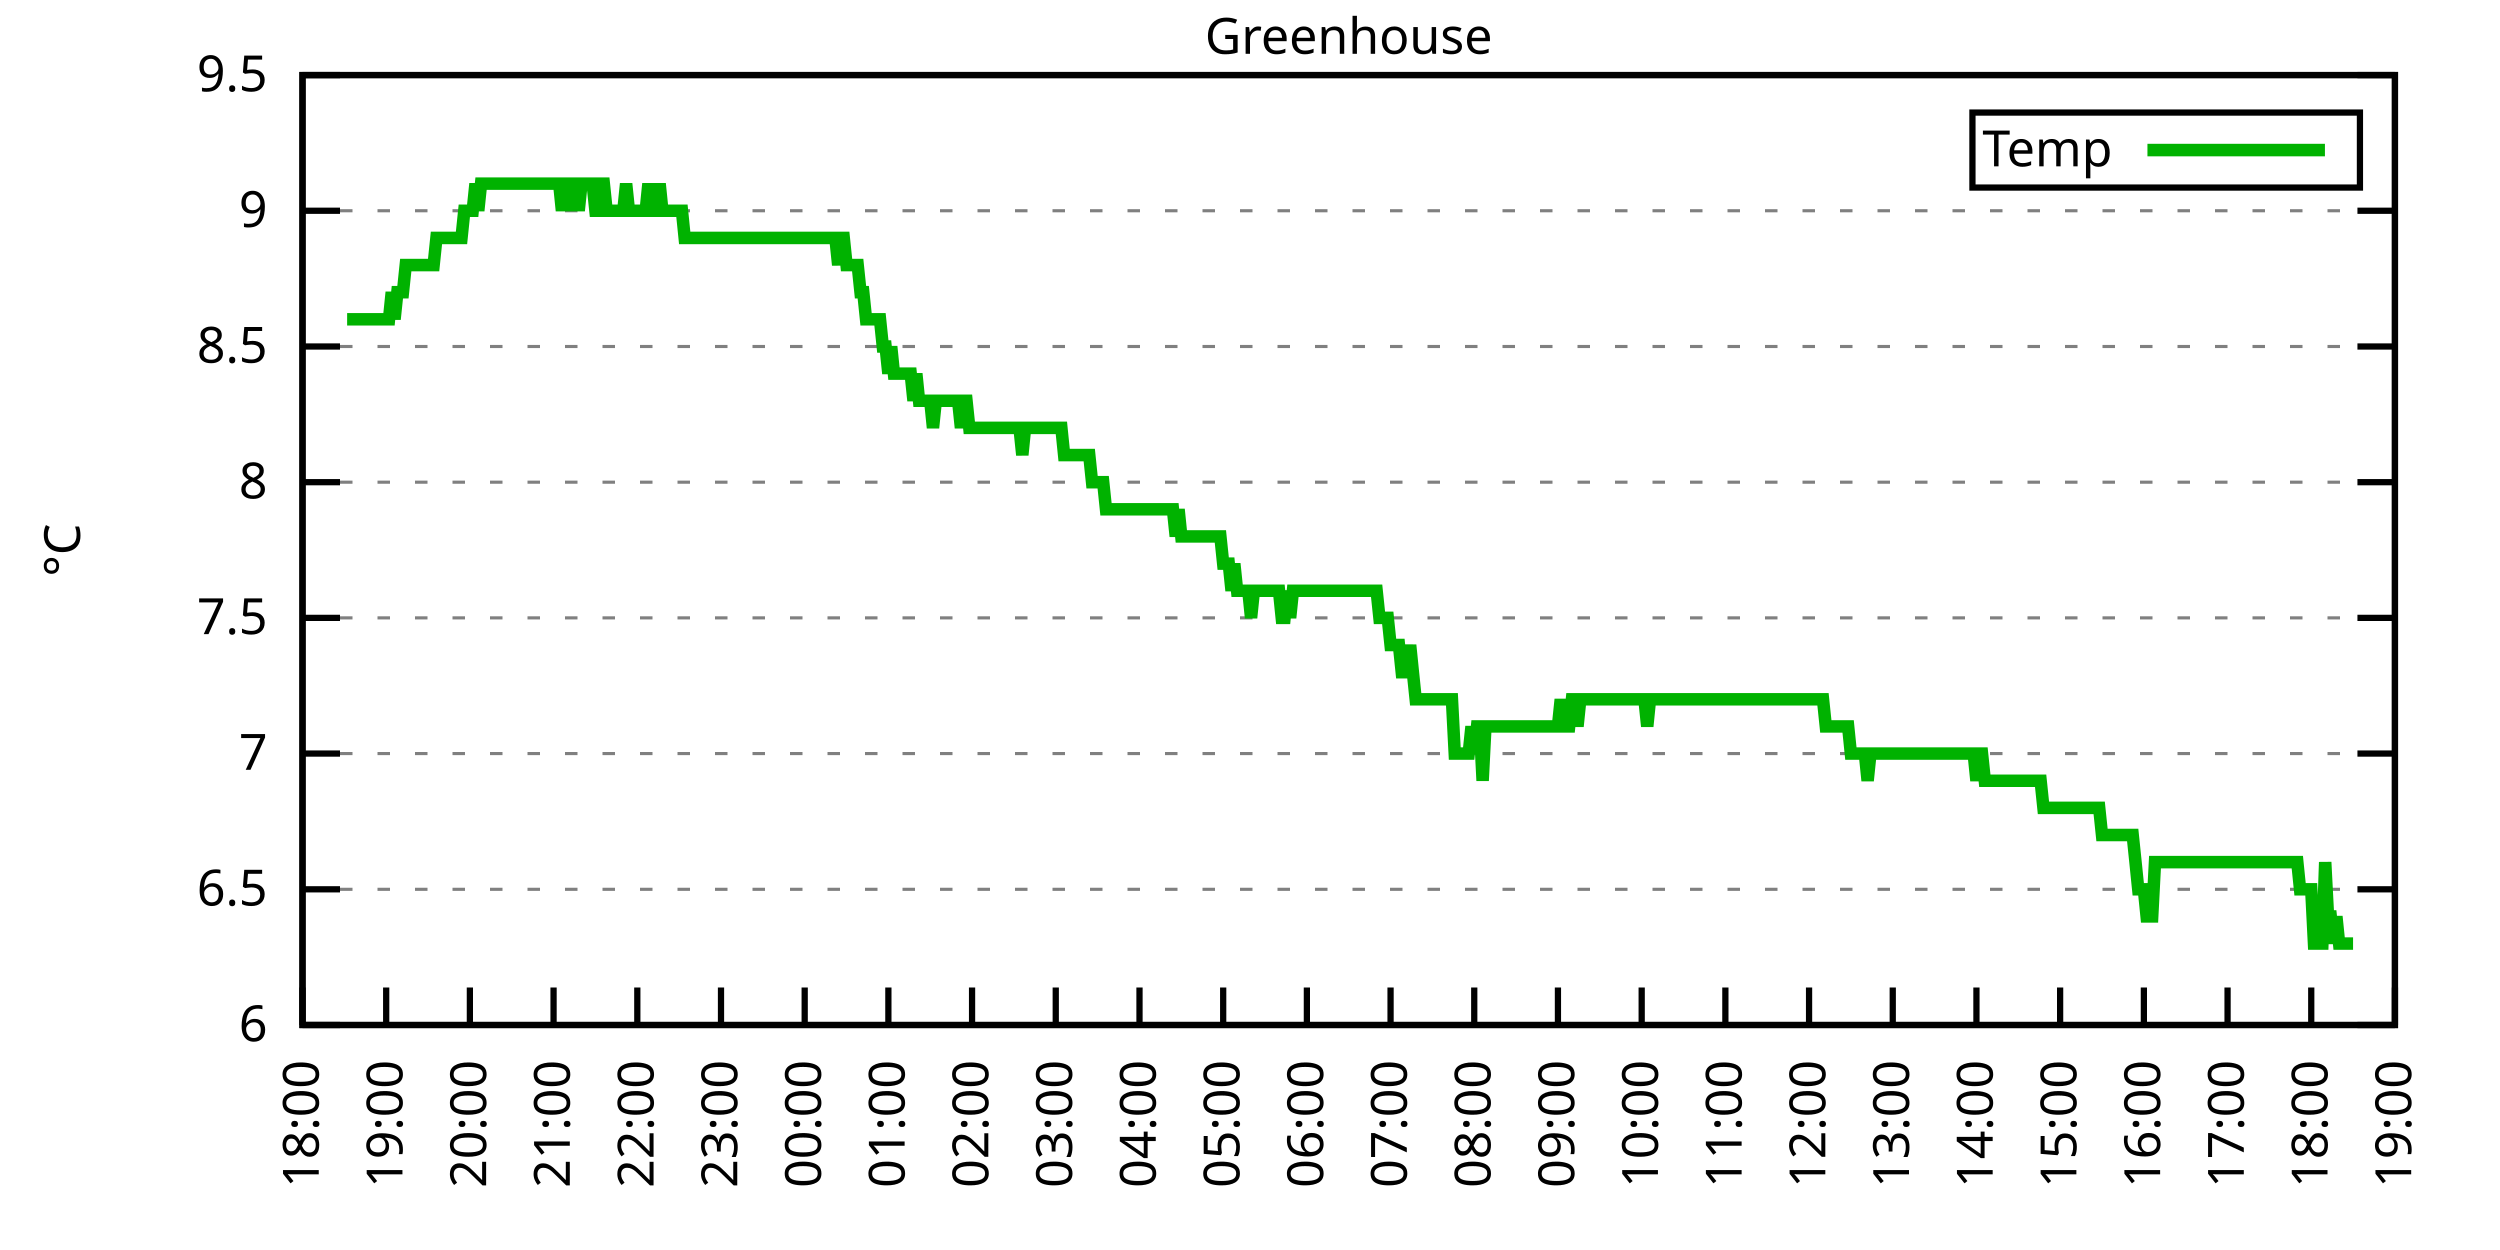
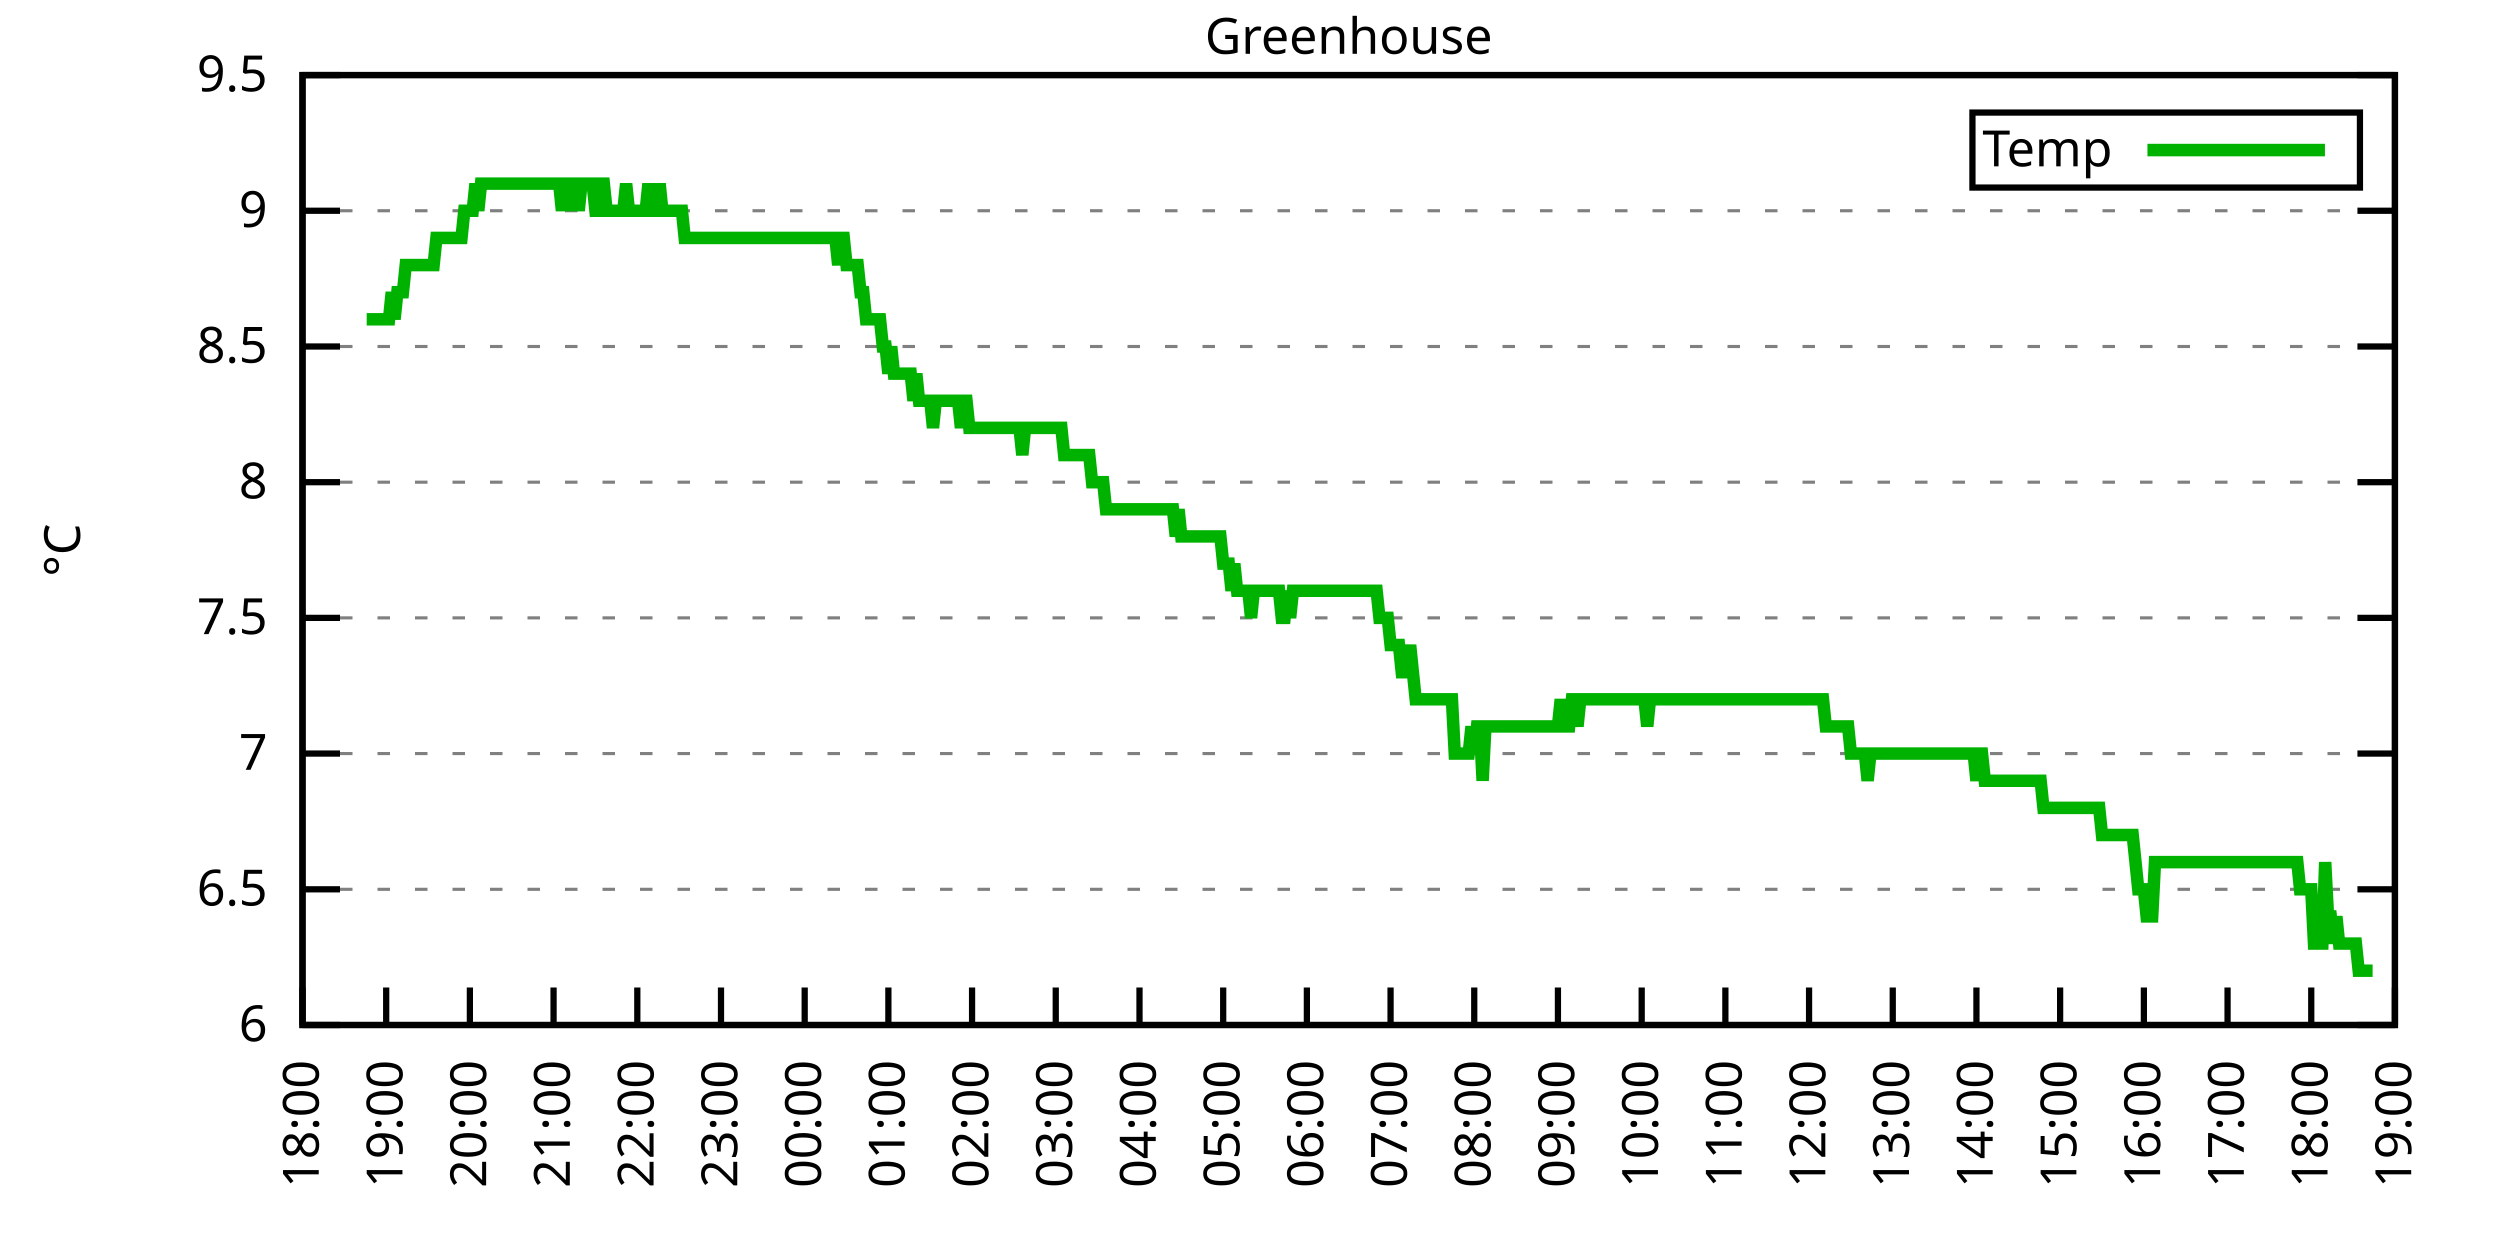
<svg xmlns="http://www.w3.org/2000/svg" xmlns:xlink="http://www.w3.org/1999/xlink" width="400" height="200" viewBox="0 0 400 200">
  <g id="gnuplot_canvas">
    <rect x="0" y="0" width="400" height="200" fill="none" />
    <defs>
      <circle id="gpDot" r="0.5" stroke-width="0.5" stroke="currentColor" />
      <path id="gpPt0" stroke-width="0.333" stroke="currentColor" d="M-1,0 h2 M0,-1 v2" />
      <path id="gpPt1" stroke-width="0.333" stroke="currentColor" d="M-1,-1 L1,1 M1,-1 L-1,1" />
      <path id="gpPt2" stroke-width="0.333" stroke="currentColor" d="M-1,0 L1,0 M0,-1 L0,1 M-1,-1 L1,1 M-1,1 L1,-1" />
      <rect id="gpPt3" stroke-width="0.333" stroke="currentColor" x="-1" y="-1" width="2" height="2" />
      <rect id="gpPt4" stroke-width="0.333" stroke="currentColor" fill="currentColor" x="-1" y="-1" width="2" height="2" />
      <circle id="gpPt5" stroke-width="0.333" stroke="currentColor" cx="0" cy="0" r="1" />
      <use xlink:href="#gpPt5" id="gpPt6" fill="currentColor" stroke="none" />
      <path id="gpPt7" stroke-width="0.333" stroke="currentColor" d="M0,-1.33 L-1.33,0.67 L1.33,0.67 z" />
      <use xlink:href="#gpPt7" id="gpPt8" fill="currentColor" stroke="none" />
      <use xlink:href="#gpPt7" id="gpPt9" stroke="currentColor" transform="rotate(180)" />
      <use xlink:href="#gpPt9" id="gpPt10" fill="currentColor" stroke="none" />
      <use xlink:href="#gpPt3" id="gpPt11" stroke="currentColor" transform="rotate(45)" />
      <use xlink:href="#gpPt11" id="gpPt12" fill="currentColor" stroke="none" />
      <path id="gpPt13" stroke-width="0.333" stroke="currentColor" d="M0,1.330 L1.265,0.411 L0.782,-1.067 L-0.782,-1.076 L-1.265,0.411 z" />
      <use xlink:href="#gpPt13" id="gpPt14" fill="currentColor" stroke="none" />
      <filter id="textbox" filterUnits="objectBoundingBox" x="0" y="0" height="1" width="1">
        <feFlood flood-color="white" flood-opacity="1" result="bgnd" />
        <feComposite in="SourceGraphic" in2="bgnd" operator="atop" />
      </filter>
      <filter id="greybox" filterUnits="objectBoundingBox" x="0" y="0" height="1" width="1">
        <feFlood flood-color="lightgrey" flood-opacity="1" result="grey" />
        <feComposite in="SourceGraphic" in2="grey" operator="atop" />
      </filter>
    </defs>
    <g fill="none" color="white" stroke="currentColor" stroke-width="1.00" stroke-linecap="butt" stroke-linejoin="miter">
</g>
    <g fill="none" color="black" stroke="currentColor" stroke-width="1.00" stroke-linecap="butt" stroke-linejoin="miter">
      <g stroke="none" shape-rendering="crispEdges">
        <polygon fill="rgb(255, 255, 255)" points="48.40,164.00 383.18,164.00 383.18,12.02 48.40,12.02 " />
      </g>
    </g>
    <g fill="none" color="black" stroke="currentColor" stroke-width="1.00" stroke-linecap="butt" stroke-linejoin="miter">
</g>
    <g fill="none" color="black" stroke="black" stroke-width="0.50" stroke-linecap="butt" stroke-linejoin="miter">
</g>
    <g fill="none" color="gray" stroke="currentColor" stroke-width="0.50" stroke-linecap="butt" stroke-linejoin="miter">
      <path stroke="gray" stroke-dasharray="2,4" class="gridline" d="M48.40,164.00 L383.19,164.00  " />
    </g>
    <g fill="none" color="gray" stroke="gray" stroke-width="1.00" stroke-linecap="butt" stroke-linejoin="miter">
</g>
    <g fill="none" color="black" stroke="currentColor" stroke-width="1.00" stroke-linecap="butt" stroke-linejoin="miter">
      <path stroke="black" d="M48.40,164.00 L54.40,164.00 M383.19,164.00 L377.19,164.00  " />
      <g transform="translate(42.80,166.60)" stroke="none" fill="black" font-family="Sans" font-size="8.00" text-anchor="end">
        <text>
          <tspan font-family="Sans"> 6</tspan>
        </text>
      </g>
    </g>
    <g fill="none" color="black" stroke="currentColor" stroke-width="1.00" stroke-linecap="butt" stroke-linejoin="miter">
</g>
    <g fill="none" color="black" stroke="black" stroke-width="0.50" stroke-linecap="butt" stroke-linejoin="miter">
</g>
    <g fill="none" color="gray" stroke="currentColor" stroke-width="0.50" stroke-linecap="butt" stroke-linejoin="miter">
      <path stroke="gray" stroke-dasharray="2,4" class="gridline" d="M48.40,142.29 L383.19,142.29  " />
    </g>
    <g fill="none" color="gray" stroke="gray" stroke-width="1.00" stroke-linecap="butt" stroke-linejoin="miter">
</g>
    <g fill="none" color="black" stroke="currentColor" stroke-width="1.00" stroke-linecap="butt" stroke-linejoin="miter">
      <path stroke="black" d="M48.40,142.29 L54.40,142.29 M383.19,142.29 L377.19,142.29  " />
      <g transform="translate(42.80,144.89)" stroke="none" fill="black" font-family="Sans" font-size="8.00" text-anchor="end">
        <text>
          <tspan font-family="Sans"> 6.5</tspan>
        </text>
      </g>
    </g>
    <g fill="none" color="black" stroke="currentColor" stroke-width="1.00" stroke-linecap="butt" stroke-linejoin="miter">
</g>
    <g fill="none" color="black" stroke="black" stroke-width="0.50" stroke-linecap="butt" stroke-linejoin="miter">
</g>
    <g fill="none" color="gray" stroke="currentColor" stroke-width="0.50" stroke-linecap="butt" stroke-linejoin="miter">
      <path stroke="gray" stroke-dasharray="2,4" class="gridline" d="M48.40,120.57 L383.19,120.57  " />
    </g>
    <g fill="none" color="gray" stroke="gray" stroke-width="1.00" stroke-linecap="butt" stroke-linejoin="miter">
</g>
    <g fill="none" color="black" stroke="currentColor" stroke-width="1.00" stroke-linecap="butt" stroke-linejoin="miter">
      <path stroke="black" d="M48.40,120.57 L54.40,120.57 M383.19,120.57 L377.19,120.57  " />
      <g transform="translate(42.80,123.17)" stroke="none" fill="black" font-family="Sans" font-size="8.00" text-anchor="end">
        <text>
          <tspan font-family="Sans"> 7</tspan>
        </text>
      </g>
    </g>
    <g fill="none" color="black" stroke="currentColor" stroke-width="1.00" stroke-linecap="butt" stroke-linejoin="miter">
</g>
    <g fill="none" color="black" stroke="black" stroke-width="0.50" stroke-linecap="butt" stroke-linejoin="miter">
</g>
    <g fill="none" color="gray" stroke="currentColor" stroke-width="0.50" stroke-linecap="butt" stroke-linejoin="miter">
      <path stroke="gray" stroke-dasharray="2,4" class="gridline" d="M48.40,98.86 L383.19,98.86  " />
    </g>
    <g fill="none" color="gray" stroke="gray" stroke-width="1.00" stroke-linecap="butt" stroke-linejoin="miter">
</g>
    <g fill="none" color="black" stroke="currentColor" stroke-width="1.00" stroke-linecap="butt" stroke-linejoin="miter">
      <path stroke="black" d="M48.40,98.86 L54.40,98.86 M383.19,98.86 L377.19,98.86  " />
      <g transform="translate(42.80,101.46)" stroke="none" fill="black" font-family="Sans" font-size="8.00" text-anchor="end">
        <text>
          <tspan font-family="Sans"> 7.5</tspan>
        </text>
      </g>
    </g>
    <g fill="none" color="black" stroke="currentColor" stroke-width="1.00" stroke-linecap="butt" stroke-linejoin="miter">
</g>
    <g fill="none" color="black" stroke="black" stroke-width="0.50" stroke-linecap="butt" stroke-linejoin="miter">
</g>
    <g fill="none" color="gray" stroke="currentColor" stroke-width="0.50" stroke-linecap="butt" stroke-linejoin="miter">
      <path stroke="gray" stroke-dasharray="2,4" class="gridline" d="M48.40,77.15 L383.19,77.15  " />
    </g>
    <g fill="none" color="gray" stroke="gray" stroke-width="1.00" stroke-linecap="butt" stroke-linejoin="miter">
</g>
    <g fill="none" color="black" stroke="currentColor" stroke-width="1.00" stroke-linecap="butt" stroke-linejoin="miter">
      <path stroke="black" d="M48.40,77.15 L54.40,77.15 M383.19,77.15 L377.19,77.15  " />
      <g transform="translate(42.80,79.75)" stroke="none" fill="black" font-family="Sans" font-size="8.00" text-anchor="end">
        <text>
          <tspan font-family="Sans"> 8</tspan>
        </text>
      </g>
    </g>
    <g fill="none" color="black" stroke="currentColor" stroke-width="1.00" stroke-linecap="butt" stroke-linejoin="miter">
</g>
    <g fill="none" color="black" stroke="black" stroke-width="0.50" stroke-linecap="butt" stroke-linejoin="miter">
</g>
    <g fill="none" color="gray" stroke="currentColor" stroke-width="0.50" stroke-linecap="butt" stroke-linejoin="miter">
      <path stroke="gray" stroke-dasharray="2,4" class="gridline" d="M48.40,55.44 L383.19,55.44  " />
    </g>
    <g fill="none" color="gray" stroke="gray" stroke-width="1.00" stroke-linecap="butt" stroke-linejoin="miter">
</g>
    <g fill="none" color="black" stroke="currentColor" stroke-width="1.00" stroke-linecap="butt" stroke-linejoin="miter">
      <path stroke="black" d="M48.40,55.44 L54.40,55.44 M383.19,55.44 L377.19,55.44  " />
      <g transform="translate(42.80,58.04)" stroke="none" fill="black" font-family="Sans" font-size="8.00" text-anchor="end">
        <text>
          <tspan font-family="Sans"> 8.5</tspan>
        </text>
      </g>
    </g>
    <g fill="none" color="black" stroke="currentColor" stroke-width="1.00" stroke-linecap="butt" stroke-linejoin="miter">
</g>
    <g fill="none" color="black" stroke="black" stroke-width="0.50" stroke-linecap="butt" stroke-linejoin="miter">
</g>
    <g fill="none" color="gray" stroke="currentColor" stroke-width="0.50" stroke-linecap="butt" stroke-linejoin="miter">
      <path stroke="gray" stroke-dasharray="2,4" class="gridline" d="M48.40,33.72 L383.19,33.72  " />
    </g>
    <g fill="none" color="gray" stroke="gray" stroke-width="1.00" stroke-linecap="butt" stroke-linejoin="miter">
</g>
    <g fill="none" color="black" stroke="currentColor" stroke-width="1.00" stroke-linecap="butt" stroke-linejoin="miter">
      <path stroke="black" d="M48.40,33.72 L54.40,33.72 M383.19,33.72 L377.19,33.72  " />
      <g transform="translate(42.80,36.32)" stroke="none" fill="black" font-family="Sans" font-size="8.00" text-anchor="end">
        <text>
          <tspan font-family="Sans"> 9</tspan>
        </text>
      </g>
    </g>
    <g fill="none" color="black" stroke="currentColor" stroke-width="1.00" stroke-linecap="butt" stroke-linejoin="miter">
</g>
    <g fill="none" color="black" stroke="black" stroke-width="0.50" stroke-linecap="butt" stroke-linejoin="miter">
</g>
    <g fill="none" color="gray" stroke="currentColor" stroke-width="0.50" stroke-linecap="butt" stroke-linejoin="miter">
      <path stroke="gray" stroke-dasharray="2,4" class="gridline" d="M48.40,12.01 L383.19,12.01  " />
    </g>
    <g fill="none" color="gray" stroke="gray" stroke-width="1.00" stroke-linecap="butt" stroke-linejoin="miter">
</g>
    <g fill="none" color="black" stroke="currentColor" stroke-width="1.00" stroke-linecap="butt" stroke-linejoin="miter">
      <path stroke="black" d="M48.40,12.01 L54.40,12.01 M383.19,12.01 L377.19,12.01  " />
      <g transform="translate(42.80,14.61)" stroke="none" fill="black" font-family="Sans" font-size="8.00" text-anchor="end">
        <text>
          <tspan font-family="Sans"> 9.5</tspan>
        </text>
      </g>
    </g>
    <g fill="none" color="black" stroke="currentColor" stroke-width="1.00" stroke-linecap="butt" stroke-linejoin="miter">
      <path stroke="black" d="M48.40,164.00 L48.40,158.00  " />
      <g transform="translate(51.00,169.60) rotate(270.00)" stroke="none" fill="black" font-family="Sans" font-size="8.00" text-anchor="end">
        <text>
          <tspan font-family="Sans">18:00</tspan>
        </text>
      </g>
    </g>
    <g fill="none" color="black" stroke="currentColor" stroke-width="1.00" stroke-linecap="butt" stroke-linejoin="miter">
      <path stroke="black" d="M61.79,164.00 L61.79,158.00  " />
      <g transform="translate(64.39,169.60) rotate(270.00)" stroke="none" fill="black" font-family="Sans" font-size="8.00" text-anchor="end">
        <text>
          <tspan font-family="Sans">19:00</tspan>
        </text>
      </g>
    </g>
    <g fill="none" color="black" stroke="currentColor" stroke-width="1.00" stroke-linecap="butt" stroke-linejoin="miter">
      <path stroke="black" d="M75.18,164.00 L75.18,158.00  " />
      <g transform="translate(77.78,169.60) rotate(270.00)" stroke="none" fill="black" font-family="Sans" font-size="8.00" text-anchor="end">
        <text>
          <tspan font-family="Sans">20:00</tspan>
        </text>
      </g>
    </g>
    <g fill="none" color="black" stroke="currentColor" stroke-width="1.00" stroke-linecap="butt" stroke-linejoin="miter">
      <path stroke="black" d="M88.57,164.00 L88.57,158.00  " />
      <g transform="translate(91.17,169.60) rotate(270.00)" stroke="none" fill="black" font-family="Sans" font-size="8.00" text-anchor="end">
        <text>
          <tspan font-family="Sans">21:00</tspan>
        </text>
      </g>
    </g>
    <g fill="none" color="black" stroke="currentColor" stroke-width="1.00" stroke-linecap="butt" stroke-linejoin="miter">
      <path stroke="black" d="M101.97,164.00 L101.97,158.00  " />
      <g transform="translate(104.57,169.60) rotate(270.00)" stroke="none" fill="black" font-family="Sans" font-size="8.00" text-anchor="end">
        <text>
          <tspan font-family="Sans">22:00</tspan>
        </text>
      </g>
    </g>
    <g fill="none" color="black" stroke="currentColor" stroke-width="1.00" stroke-linecap="butt" stroke-linejoin="miter">
      <path stroke="black" d="M115.36,164.00 L115.36,158.00  " />
      <g transform="translate(117.96,169.60) rotate(270.00)" stroke="none" fill="black" font-family="Sans" font-size="8.00" text-anchor="end">
        <text>
          <tspan font-family="Sans">23:00</tspan>
        </text>
      </g>
    </g>
    <g fill="none" color="black" stroke="currentColor" stroke-width="1.00" stroke-linecap="butt" stroke-linejoin="miter">
      <path stroke="black" d="M128.75,164.00 L128.75,158.00  " />
      <g transform="translate(131.35,169.60) rotate(270.00)" stroke="none" fill="black" font-family="Sans" font-size="8.00" text-anchor="end">
        <text>
          <tspan font-family="Sans">00:00</tspan>
        </text>
      </g>
    </g>
    <g fill="none" color="black" stroke="currentColor" stroke-width="1.00" stroke-linecap="butt" stroke-linejoin="miter">
      <path stroke="black" d="M142.14,164.00 L142.14,158.00  " />
      <g transform="translate(144.74,169.60) rotate(270.00)" stroke="none" fill="black" font-family="Sans" font-size="8.00" text-anchor="end">
        <text>
          <tspan font-family="Sans">01:00</tspan>
        </text>
      </g>
    </g>
    <g fill="none" color="black" stroke="currentColor" stroke-width="1.00" stroke-linecap="butt" stroke-linejoin="miter">
      <path stroke="black" d="M155.53,164.00 L155.53,158.00  " />
      <g transform="translate(158.13,169.60) rotate(270.00)" stroke="none" fill="black" font-family="Sans" font-size="8.00" text-anchor="end">
        <text>
          <tspan font-family="Sans">02:00</tspan>
        </text>
      </g>
    </g>
    <g fill="none" color="black" stroke="currentColor" stroke-width="1.00" stroke-linecap="butt" stroke-linejoin="miter">
      <path stroke="black" d="M168.92,164.00 L168.92,158.00  " />
      <g transform="translate(171.52,169.60) rotate(270.00)" stroke="none" fill="black" font-family="Sans" font-size="8.00" text-anchor="end">
        <text>
          <tspan font-family="Sans">03:00</tspan>
        </text>
      </g>
    </g>
    <g fill="none" color="black" stroke="currentColor" stroke-width="1.00" stroke-linecap="butt" stroke-linejoin="miter">
      <path stroke="black" d="M182.32,164.00 L182.32,158.00  " />
      <g transform="translate(184.92,169.60) rotate(270.00)" stroke="none" fill="black" font-family="Sans" font-size="8.00" text-anchor="end">
        <text>
          <tspan font-family="Sans">04:00</tspan>
        </text>
      </g>
    </g>
    <g fill="none" color="black" stroke="currentColor" stroke-width="1.00" stroke-linecap="butt" stroke-linejoin="miter">
      <path stroke="black" d="M195.71,164.00 L195.71,158.00  " />
      <g transform="translate(198.31,169.60) rotate(270.00)" stroke="none" fill="black" font-family="Sans" font-size="8.00" text-anchor="end">
        <text>
          <tspan font-family="Sans">05:00</tspan>
        </text>
      </g>
    </g>
    <g fill="none" color="black" stroke="currentColor" stroke-width="1.00" stroke-linecap="butt" stroke-linejoin="miter">
      <path stroke="black" d="M209.10,164.00 L209.10,158.00  " />
      <g transform="translate(211.70,169.60) rotate(270.00)" stroke="none" fill="black" font-family="Sans" font-size="8.00" text-anchor="end">
        <text>
          <tspan font-family="Sans">06:00</tspan>
        </text>
      </g>
    </g>
    <g fill="none" color="black" stroke="currentColor" stroke-width="1.00" stroke-linecap="butt" stroke-linejoin="miter">
      <path stroke="black" d="M222.49,164.00 L222.49,158.00  " />
      <g transform="translate(225.09,169.60) rotate(270.00)" stroke="none" fill="black" font-family="Sans" font-size="8.00" text-anchor="end">
        <text>
          <tspan font-family="Sans">07:00</tspan>
        </text>
      </g>
    </g>
    <g fill="none" color="black" stroke="currentColor" stroke-width="1.00" stroke-linecap="butt" stroke-linejoin="miter">
      <path stroke="black" d="M235.88,164.00 L235.88,158.00  " />
      <g transform="translate(238.48,169.60) rotate(270.00)" stroke="none" fill="black" font-family="Sans" font-size="8.00" text-anchor="end">
        <text>
          <tspan font-family="Sans">08:00</tspan>
        </text>
      </g>
    </g>
    <g fill="none" color="black" stroke="currentColor" stroke-width="1.00" stroke-linecap="butt" stroke-linejoin="miter">
      <path stroke="black" d="M249.27,164.00 L249.27,158.00  " />
      <g transform="translate(251.87,169.60) rotate(270.00)" stroke="none" fill="black" font-family="Sans" font-size="8.00" text-anchor="end">
        <text>
          <tspan font-family="Sans">09:00</tspan>
        </text>
      </g>
    </g>
    <g fill="none" color="black" stroke="currentColor" stroke-width="1.00" stroke-linecap="butt" stroke-linejoin="miter">
      <path stroke="black" d="M262.67,164.00 L262.67,158.00  " />
      <g transform="translate(265.27,169.60) rotate(270.00)" stroke="none" fill="black" font-family="Sans" font-size="8.00" text-anchor="end">
        <text>
          <tspan font-family="Sans">10:00</tspan>
        </text>
      </g>
    </g>
    <g fill="none" color="black" stroke="currentColor" stroke-width="1.00" stroke-linecap="butt" stroke-linejoin="miter">
      <path stroke="black" d="M276.06,164.00 L276.06,158.00  " />
      <g transform="translate(278.66,169.60) rotate(270.00)" stroke="none" fill="black" font-family="Sans" font-size="8.00" text-anchor="end">
        <text>
          <tspan font-family="Sans">11:00</tspan>
        </text>
      </g>
    </g>
    <g fill="none" color="black" stroke="currentColor" stroke-width="1.00" stroke-linecap="butt" stroke-linejoin="miter">
      <path stroke="black" d="M289.45,164.00 L289.45,158.00  " />
      <g transform="translate(292.05,169.60) rotate(270.00)" stroke="none" fill="black" font-family="Sans" font-size="8.00" text-anchor="end">
        <text>
          <tspan font-family="Sans">12:00</tspan>
        </text>
      </g>
    </g>
    <g fill="none" color="black" stroke="currentColor" stroke-width="1.00" stroke-linecap="butt" stroke-linejoin="miter">
      <path stroke="black" d="M302.84,164.00 L302.84,158.00  " />
      <g transform="translate(305.44,169.60) rotate(270.00)" stroke="none" fill="black" font-family="Sans" font-size="8.00" text-anchor="end">
        <text>
          <tspan font-family="Sans">13:00</tspan>
        </text>
      </g>
    </g>
    <g fill="none" color="black" stroke="currentColor" stroke-width="1.00" stroke-linecap="butt" stroke-linejoin="miter">
      <path stroke="black" d="M316.23,164.00 L316.23,158.00  " />
      <g transform="translate(318.83,169.60) rotate(270.00)" stroke="none" fill="black" font-family="Sans" font-size="8.00" text-anchor="end">
        <text>
          <tspan font-family="Sans">14:00</tspan>
        </text>
      </g>
    </g>
    <g fill="none" color="black" stroke="currentColor" stroke-width="1.00" stroke-linecap="butt" stroke-linejoin="miter">
      <path stroke="black" d="M329.62,164.00 L329.62,158.00  " />
      <g transform="translate(332.22,169.60) rotate(270.00)" stroke="none" fill="black" font-family="Sans" font-size="8.00" text-anchor="end">
        <text>
          <tspan font-family="Sans">15:00</tspan>
        </text>
      </g>
    </g>
    <g fill="none" color="black" stroke="currentColor" stroke-width="1.00" stroke-linecap="butt" stroke-linejoin="miter">
      <path stroke="black" d="M343.02,164.00 L343.02,158.00  " />
      <g transform="translate(345.62,169.60) rotate(270.00)" stroke="none" fill="black" font-family="Sans" font-size="8.00" text-anchor="end">
        <text>
          <tspan font-family="Sans">16:00</tspan>
        </text>
      </g>
    </g>
    <g fill="none" color="black" stroke="currentColor" stroke-width="1.00" stroke-linecap="butt" stroke-linejoin="miter">
      <path stroke="black" d="M356.41,164.00 L356.41,158.00  " />
      <g transform="translate(359.01,169.60) rotate(270.00)" stroke="none" fill="black" font-family="Sans" font-size="8.00" text-anchor="end">
        <text>
          <tspan font-family="Sans">17:00</tspan>
        </text>
      </g>
    </g>
    <g fill="none" color="black" stroke="currentColor" stroke-width="1.00" stroke-linecap="butt" stroke-linejoin="miter">
      <path stroke="black" d="M369.80,164.00 L369.80,158.00  " />
      <g transform="translate(372.40,169.60) rotate(270.00)" stroke="none" fill="black" font-family="Sans" font-size="8.00" text-anchor="end">
        <text>
          <tspan font-family="Sans">18:00</tspan>
        </text>
      </g>
    </g>
    <g fill="none" color="black" stroke="currentColor" stroke-width="1.00" stroke-linecap="butt" stroke-linejoin="miter">
      <path stroke="black" d="M383.19,164.00 L383.19,158.00  " />
      <g transform="translate(385.79,169.60) rotate(270.00)" stroke="none" fill="black" font-family="Sans" font-size="8.00" text-anchor="end">
        <text>
          <tspan font-family="Sans">19:00</tspan>
        </text>
      </g>
    </g>
    <g fill="none" color="black" stroke="currentColor" stroke-width="1.00" stroke-linecap="butt" stroke-linejoin="miter">
</g>
    <g fill="none" color="black" stroke="currentColor" stroke-width="1.00" stroke-linecap="butt" stroke-linejoin="miter">
      <path stroke="black" d="M48.40,12.01 L48.40,164.00 L383.19,164.00 L383.19,12.01 L48.40,12.01 Z  " />
    </g>
    <g fill="none" color="black" stroke="currentColor" stroke-width="1.00" stroke-linecap="butt" stroke-linejoin="miter">
</g>
    <g fill="none" color="black" stroke="currentColor" stroke-width="1.00" stroke-linecap="butt" stroke-linejoin="miter">
      <path stroke="black" d="M315.59,30.01 L315.59,18.01 L377.59,18.01 L377.59,30.01 L315.59,30.01 Z  " />
    </g>
    <g id="Greenhouse_plot_1">
      <g fill="none" color="white" stroke="black" stroke-width="2.00" stroke-linecap="butt" stroke-linejoin="miter">
</g>
      <g fill="none" color="black" stroke="currentColor" stroke-width="2.00" stroke-linecap="butt" stroke-linejoin="miter">
        <g transform="translate(337.99,26.61)" stroke="none" fill="black" font-family="Sans" font-size="8.00" text-anchor="end">
          <text>
            <tspan font-family="Sans">Temp</tspan>
          </text>
        </g>
      </g>
      <g fill="none" color="black" stroke="currentColor" stroke-width="2.00" stroke-linecap="butt" stroke-linejoin="miter">
-         <path stroke="rgb(  0, 178,   0)" d="M343.59,24.01 L371.99,24.01 M55.54,51.09 L55.99,51.09 L56.43,51.09 L56.88,51.09 L57.33,51.09 L57.77,51.09   L58.22,51.09 L58.67,51.09 L59.11,51.09 L59.56,51.09 L60.01,51.09 L60.45,51.09 L60.90,51.09 L61.35,51.09   L61.79,51.09 L62.24,51.09 L62.68,46.75 L63.13,51.09 L63.58,46.75 L64.02,46.75 L64.47,46.75 L64.92,42.41   L65.36,42.41 L65.81,42.41 L66.26,42.41 L66.70,42.41 L67.15,42.41 L67.59,42.41 L68.04,42.41 L68.49,42.41   L68.93,42.41 L69.38,42.41 L69.83,38.07 L70.27,38.07 L70.72,38.07 L71.17,38.07 L71.61,38.07 L72.06,38.07   L72.50,38.07 L72.95,38.07 L73.40,38.07 L73.84,38.07 L74.29,33.72 L74.74,33.72 L75.18,33.72 L75.63,33.72   L76.08,29.38 L76.52,33.72 L76.97,29.38 L77.42,29.38 L77.86,29.38 L78.31,29.38 L78.75,29.38 L79.20,29.38   L79.65,29.38 L80.09,29.38 L80.54,29.38 L80.99,29.38 L81.43,29.38 L81.88,29.38 L82.33,29.38 L82.77,29.38   L83.22,29.38 L83.66,29.38 L84.11,29.38 L84.56,29.38 L85.00,29.38 L85.45,29.38 L85.90,29.38 L86.34,29.38   L86.79,29.38 L87.24,29.38 L87.68,29.38 L88.13,29.38 L88.57,29.38 L89.02,29.38 L89.47,29.38 L89.91,33.72   L90.36,29.38 L90.81,29.38 L91.25,33.72 L91.70,29.38 L92.15,29.38 L92.59,33.72 L93.04,29.38 L93.49,29.38   L93.93,29.38 L94.38,29.38 L94.82,29.38 L95.27,33.72 L95.72,33.72 L96.16,29.38 L96.61,29.38 L97.06,33.72   L97.50,33.72 L97.95,33.72 L98.40,33.72 L98.84,33.72 L99.29,33.72 L99.73,33.72 L100.18,29.38 L100.63,33.72   L101.07,33.72 L101.52,33.72 L101.97,33.72 L102.41,33.72 L102.86,33.72 L103.31,33.72 L103.75,29.38 L104.20,33.72   L104.64,33.72 L105.09,33.72 L105.54,29.38 L105.98,33.72 L106.43,33.72 L106.88,33.72 L107.32,33.72 L107.77,33.72   L108.22,33.72 L108.66,33.72 L109.11,33.72 L109.55,38.07 L110.00,38.07 L110.45,38.07 L110.89,38.07 L111.34,38.07   L111.79,38.07 L112.23,38.07 L112.68,38.07 L113.13,38.07 L113.57,38.07 L114.02,38.07 L114.47,38.07 L114.91,38.07   L115.36,38.07 L115.80,38.07 L116.25,38.07 L116.70,38.07 L117.14,38.07 L117.59,38.07 L118.04,38.07 L118.48,38.07   L118.93,38.07 L119.38,38.07 L119.82,38.07 L120.27,38.07 L120.71,38.07 L121.16,38.07 L121.61,38.07 L122.05,38.07   L122.50,38.07 L122.95,38.07 L123.39,38.07 L123.84,38.07 L124.29,38.07 L124.73,38.07 L125.18,38.07 L125.62,38.07   L126.07,38.07 L126.52,38.07 L126.96,38.07 L127.41,38.07 L127.86,38.07 L128.30,38.07 L128.75,38.07 L129.20,38.07   L129.64,38.07 L130.09,38.07 L130.54,38.07 L130.98,38.07 L131.43,38.07 L131.87,38.07 L132.32,38.07 L132.77,38.07   L133.21,38.07 L133.66,38.07 L134.11,42.41 L134.55,38.07 L135.00,38.07 L135.45,42.41 L135.89,42.41 L136.34,42.41   L136.78,42.41 L137.23,42.41 L137.68,46.75 L138.12,46.75 L138.57,51.09 L139.02,51.09 L139.46,51.09 L139.91,51.09   L140.36,51.09 L140.80,51.09 L141.25,55.44 L141.69,55.44 L142.14,59.78 L142.59,55.44 L143.03,59.78 L143.48,59.78   L143.93,59.78 L144.37,59.78 L144.82,59.78 L145.27,59.78 L145.71,59.78 L146.16,64.12 L146.61,59.78 L147.05,64.12   L147.50,64.12 L147.94,64.12 L148.39,64.12 L148.84,64.12 L149.28,68.46 L149.73,64.12 L150.18,64.12 L150.62,64.12   L151.07,64.12 L151.52,64.12 L151.96,64.12 L152.41,64.12 L152.85,64.12 L153.30,64.12 L153.75,68.46 L154.19,64.12   L154.64,64.12 L155.09,68.46 L155.53,68.46 L155.98,68.46 L156.43,68.46 L156.87,68.46 L157.32,68.46 L157.76,68.46   L158.21,68.46 L158.66,68.46 L159.10,68.46 L159.55,68.46 L160.00,68.46 L160.44,68.46 L160.89,68.46 L161.34,68.46   L161.78,68.46 L162.23,68.46 L162.67,68.46 L163.12,68.46 L163.57,72.81 L164.01,68.46 L164.46,68.46 L164.91,68.46   L165.35,68.46 L165.80,68.46 L166.25,68.46 L166.69,68.46 L167.14,68.46 L167.59,68.46 L168.03,68.46 L168.48,68.46   L168.92,68.46 L169.37,68.46 L169.82,68.46 L170.26,72.81 L170.71,72.81 L171.16,72.81 L171.60,72.81 L172.05,72.81   L172.50,72.81 L172.94,72.81 L173.39,72.81 L173.83,72.81 L174.28,72.81 L174.73,77.15 L175.17,77.15 L175.62,77.15   L176.07,77.15 L176.51,77.15 L176.96,81.49 L177.41,81.49 L177.85,81.49 L178.30,81.49 L178.74,81.49 L179.19,81.49   L179.64,81.49 L180.08,81.49 L180.53,81.49 L180.98,81.49 L181.42,81.49 L181.87,81.49 L182.32,81.49 L182.76,81.49   L183.21,81.49 L183.66,81.49 L184.10,81.49 L184.55,81.49 L184.99,81.49 L185.44,81.49 L185.89,81.49 L186.33,81.49   L186.78,81.49 L187.23,81.49 L187.67,81.49 L188.12,85.83 L188.57,81.49 L189.01,85.83 L189.46,85.83 L189.90,85.83   L190.35,85.83 L190.80,85.83 L191.24,85.83 L191.69,85.83 L192.14,85.83 L192.58,85.83 L193.03,85.83 L193.48,85.83   L193.92,85.83 L194.37,85.83 L194.81,85.83 L195.26,85.83 L195.71,90.18 L196.15,90.18 L196.60,90.18 L197.05,94.52   L197.49,90.18 L197.94,94.52 L198.39,94.52 L198.83,94.52 L199.28,94.52 L199.73,94.52 L200.17,98.86 L200.62,94.52   L201.06,94.52 L201.51,94.52 L201.96,94.52 L202.40,94.52 L202.85,94.52 L203.30,94.52 L203.74,94.52 L204.19,94.52   L204.64,94.52 L205.08,98.86 L205.53,98.86 L205.97,94.52 L206.42,98.86 L206.87,94.52 L207.31,94.52 L207.76,94.52   L208.21,94.52 L208.65,94.52 L209.10,94.52 L209.55,94.52 L209.99,94.52 L210.44,94.52 L210.88,94.52 L211.33,94.52   L211.78,94.52 L212.22,94.52 L212.67,94.52 L213.12,94.52 L213.56,94.52 L214.01,94.52 L214.46,94.52 L214.90,94.52   L215.35,94.52 L215.80,94.52 L216.24,94.52 L216.69,94.52 L217.13,94.52 L217.58,94.52 L218.03,94.52 L218.47,94.52   L218.92,94.52 L219.37,94.52 L219.81,94.52 L220.26,94.52 L220.71,98.86 L221.15,98.86 L221.60,98.86 L222.04,98.86   L222.49,103.20 L222.94,103.20 L223.38,103.20 L223.83,103.20 L224.28,107.55 L224.72,107.55 L225.17,107.55 L225.62,103.20   L226.06,107.55 L226.51,111.89 L226.95,111.89 L227.40,111.89 L227.85,111.89 L228.29,111.89 L228.74,111.89 L229.19,111.89   L229.63,111.89 L230.08,111.89 L230.53,111.89 L230.97,111.89 L231.42,111.89 L231.86,111.89 L232.31,111.89 L232.76,120.57   L233.20,120.57 L233.65,120.57 L234.10,120.57 L234.54,120.57 L234.99,120.57 L235.44,116.23 L235.88,120.57 L236.33,116.23   L236.78,116.23 L237.22,124.92 L237.67,116.23 L238.11,116.23 L238.56,116.23 L239.01,116.23 L239.45,116.23 L239.90,116.23   L240.35,116.23 L240.79,116.23 L241.24,116.23 L241.69,116.23 L242.13,116.23 L242.58,116.23 L243.02,116.23 L243.47,116.23   L243.92,116.23 L244.36,116.23 L244.81,116.23 L245.26,116.23 L245.70,116.23 L246.15,116.23 L246.60,116.23 L247.04,116.23   L247.49,116.23 L247.93,116.23 L248.38,116.23 L248.83,116.23 L249.27,116.23 L249.72,111.89 L250.17,116.23 L250.61,116.23   L251.06,116.23 L251.51,111.89 L251.95,111.89 L252.40,116.23 L252.85,111.89 L253.29,111.89 L253.74,111.89 L254.18,111.89   L254.63,111.89 L255.08,111.89 L255.52,111.89 L255.97,111.89 L256.42,111.89 L256.86,111.89 L257.31,111.89 L257.76,111.89   L258.20,111.89 L258.65,111.89 L259.09,111.89 L259.54,111.89 L259.99,111.89 L260.43,111.89 L260.88,111.89 L261.33,111.89   L261.77,111.89 L262.22,111.89 L262.67,111.89 L263.11,111.89 L263.56,116.23 L264.00,111.89 L264.45,111.89 L264.90,111.89   L265.34,111.89 L265.79,111.89 L266.24,111.89 L266.68,111.89 L267.13,111.89 L267.58,111.89 L268.02,111.89 L268.47,111.89   L268.92,111.89 L269.36,111.89 L269.81,111.89 L270.25,111.89 L270.70,111.89 L271.15,111.89 L271.59,111.89 L272.04,111.89   L272.49,111.89 L272.93,111.89 L273.38,111.89 L273.83,111.89 L274.27,111.89 L274.72,111.89 L275.16,111.89 L275.61,111.89   L276.06,111.89 L276.50,111.89 L276.95,111.89 L277.40,111.89 L277.84,111.89 L278.29,111.89 L278.74,111.89 L279.18,111.89   L279.63,111.89 L280.07,111.89 L280.52,111.89 L280.97,111.89 L281.41,111.89 L281.86,111.89 L282.31,111.89 L282.75,111.89   L283.20,111.89 L283.65,111.89 L284.09,111.89 L284.54,111.89 L284.98,111.89 L285.43,111.89 L285.88,111.89 L286.32,111.89   L286.77,111.89 L287.22,111.89 L287.66,111.89 L288.11,111.89 L288.56,111.89 L289.00,111.89 L289.45,111.89 L289.90,111.89   L290.34,111.89 L290.79,111.89 L291.23,111.89 L291.68,111.89 L292.13,116.23 L292.57,116.23 L293.02,116.23 L293.47,116.23   L293.91,116.23 L294.36,116.23 L294.81,116.23 L295.25,116.23 L295.70,116.23 L296.14,120.57 L296.59,120.57 L297.04,120.57   L297.48,120.57 L297.93,120.57 L298.38,120.57 L298.82,124.92 L299.27,120.57 L299.72,120.57 L300.16,120.57 L300.61,120.57   L301.05,120.57 L301.50,120.57 L301.95,120.57 L302.39,120.57 L302.84,120.57 L303.29,120.57 L303.73,120.57 L304.18,120.57   L304.63,120.57 L305.07,120.57 L305.52,120.57 L305.97,120.57 L306.41,120.57 L306.86,120.57 L307.30,120.57 L307.75,120.57   L308.20,120.57 L308.64,120.57 L309.09,120.57 L309.54,120.57 L309.98,120.57 L310.43,120.57 L310.88,120.57 L311.32,120.57   L311.77,120.57 L312.21,120.57 L312.66,120.57 L313.11,120.57 L313.55,120.57 L314.00,120.57 L314.45,120.57 L314.89,120.57   L315.34,120.57 L315.79,120.57 L316.23,124.92 L316.68,120.57 L317.12,120.57 L317.57,124.92 L318.02,124.92 L318.46,124.92   L318.91,124.92 L319.36,124.92 L319.80,124.92 L320.25,124.92 L320.70,124.92 L321.14,124.92 L321.59,124.92 L322.04,124.92   L322.48,124.92 L322.93,124.92 L323.37,124.92 L323.82,124.92 L324.27,124.92 L324.71,124.92 L325.16,124.92 L325.61,124.92   L326.05,124.92 L326.50,124.92 L326.95,129.26 L327.39,129.26 L327.84,129.26 L328.28,129.26 L328.73,129.26 L329.18,129.26   L329.62,129.26 L330.07,129.26 L330.52,129.26 L330.96,129.26 L331.41,129.26 L331.86,129.26 L332.30,129.26 L332.75,129.26   L333.19,129.26 L333.64,129.26 L334.09,129.26 L334.53,129.26 L334.98,129.26 L335.43,129.26 L335.87,129.26 L336.32,133.60   L336.77,133.60 L337.21,133.60 L337.66,133.60 L338.10,133.60 L338.55,133.60 L339.00,133.60 L339.44,133.60 L339.89,133.60   L340.34,133.60 L340.78,133.60 L341.23,133.60 L341.68,137.94 L342.12,142.29 L342.57,142.29 L343.02,142.29 L343.46,146.63   L343.91,146.63 L344.35,146.63 L344.80,137.94 L345.25,137.94 L345.69,137.94 L346.14,137.94 L346.59,137.94 L347.03,137.94   L347.48,137.94 L347.93,137.94 L348.37,137.94 L348.82,137.94 L349.26,137.94 L349.71,137.94 L350.16,137.94 L350.60,137.94   L351.05,137.94 L351.50,137.94 L351.94,137.94 L352.39,137.94 L352.84,137.94 L353.28,137.94 L353.73,137.94 L354.17,137.94   L354.62,137.94 L355.07,137.94 L355.51,137.94 L355.96,137.94 L356.41,137.94 L356.85,137.94 L357.30,137.94 L357.75,137.94   L358.19,137.94 L358.64,137.94 L359.09,137.94 L359.53,137.94 L359.98,137.94 L360.42,137.94 L360.87,137.94 L361.32,137.94   L361.76,137.94 L362.21,137.94 L362.66,137.94 L363.10,137.94 L363.55,137.94 L364.00,137.94 L364.44,137.94 L364.89,137.94   L365.33,137.94 L365.78,137.94 L366.23,137.94 L366.67,137.94 L367.12,137.94 L367.57,137.94 L368.01,142.29 L368.46,142.29   L368.91,142.29 L369.35,142.29 L369.80,142.29 L370.24,150.97 L370.69,150.97 L371.14,150.97 L371.58,150.97 L372.03,137.94   L372.48,146.63 L372.92,146.63 L373.37,150.97 L373.82,146.63 L374.26,150.97 L374.71,150.97 L375.16,150.97 L375.60,150.97   L376.05,150.97 L376.49,150.97  " />
+         <path stroke="rgb(  0, 178,   0)" d="M343.59,24.01 L371.99,24.01 M58.67,51.09 L59.11,51.09 L59.56,51.09 L60.01,51.09 L60.45,51.09 L60.90,51.09   L61.35,51.09 L61.79,51.09 L62.24,51.09 L62.68,46.75 L63.13,51.09 L63.58,46.75 L64.02,46.75 L64.47,46.75   L64.92,42.41 L65.36,42.41 L65.81,42.41 L66.26,42.41 L66.70,42.41 L67.15,42.41 L67.59,42.41 L68.04,42.41   L68.49,42.41 L68.93,42.41 L69.38,42.41 L69.83,38.07 L70.27,38.07 L70.72,38.07 L71.17,38.07 L71.61,38.07   L72.06,38.07 L72.50,38.07 L72.95,38.07 L73.40,38.07 L73.84,38.07 L74.29,33.72 L74.74,33.72 L75.18,33.72   L75.63,33.72 L76.08,29.38 L76.52,33.72 L76.97,29.38 L77.42,29.38 L77.86,29.38 L78.31,29.38 L78.75,29.38   L79.20,29.38 L79.65,29.38 L80.09,29.38 L80.54,29.38 L80.99,29.38 L81.43,29.38 L81.88,29.38 L82.33,29.38   L82.77,29.38 L83.22,29.38 L83.66,29.38 L84.11,29.38 L84.56,29.38 L85.00,29.38 L85.45,29.38 L85.90,29.38   L86.34,29.38 L86.79,29.38 L87.24,29.38 L87.68,29.38 L88.13,29.38 L88.57,29.38 L89.02,29.38 L89.47,29.38   L89.91,33.72 L90.36,29.38 L90.81,29.38 L91.25,33.72 L91.70,29.38 L92.15,29.38 L92.59,33.72 L93.04,29.38   L93.49,29.38 L93.93,29.38 L94.38,29.38 L94.82,29.38 L95.27,33.72 L95.72,33.72 L96.16,29.38 L96.61,29.38   L97.06,33.72 L97.50,33.72 L97.95,33.72 L98.40,33.72 L98.84,33.72 L99.29,33.72 L99.73,33.72 L100.18,29.38   L100.63,33.72 L101.07,33.72 L101.52,33.72 L101.97,33.72 L102.41,33.72 L102.86,33.72 L103.31,33.72 L103.75,29.38   L104.20,33.72 L104.64,33.72 L105.09,33.72 L105.54,29.38 L105.98,33.72 L106.43,33.72 L106.88,33.72 L107.32,33.72   L107.77,33.72 L108.22,33.72 L108.66,33.72 L109.11,33.72 L109.55,38.07 L110.00,38.07 L110.45,38.07 L110.89,38.07   L111.34,38.07 L111.79,38.07 L112.23,38.07 L112.68,38.07 L113.13,38.07 L113.57,38.07 L114.02,38.07 L114.47,38.07   L114.91,38.07 L115.36,38.07 L115.80,38.07 L116.25,38.07 L116.70,38.07 L117.14,38.07 L117.59,38.07 L118.04,38.07   L118.48,38.07 L118.93,38.07 L119.38,38.07 L119.82,38.07 L120.27,38.07 L120.71,38.07 L121.16,38.07 L121.61,38.07   L122.05,38.07 L122.50,38.07 L122.95,38.07 L123.39,38.07 L123.84,38.07 L124.29,38.07 L124.73,38.07 L125.18,38.07   L125.62,38.07 L126.07,38.07 L126.52,38.07 L126.96,38.07 L127.41,38.07 L127.86,38.07 L128.30,38.07 L128.75,38.07   L129.20,38.07 L129.64,38.07 L130.09,38.07 L130.54,38.07 L130.98,38.07 L131.43,38.07 L131.87,38.07 L132.32,38.07   L132.77,38.07 L133.21,38.07 L133.66,38.07 L134.11,42.41 L134.55,38.07 L135.00,38.07 L135.45,42.41 L135.89,42.41   L136.34,42.41 L136.78,42.41 L137.23,42.41 L137.68,46.75 L138.12,46.75 L138.57,51.09 L139.02,51.09 L139.46,51.09   L139.91,51.09 L140.36,51.09 L140.80,51.09 L141.25,55.44 L141.69,55.44 L142.14,59.78 L142.59,55.44 L143.03,59.78   L143.48,59.78 L143.93,59.78 L144.37,59.78 L144.82,59.78 L145.27,59.78 L145.71,59.78 L146.16,64.12 L146.61,59.78   L147.05,64.12 L147.50,64.12 L147.94,64.12 L148.39,64.12 L148.84,64.12 L149.28,68.46 L149.73,64.12 L150.18,64.12   L150.62,64.12 L151.07,64.12 L151.52,64.12 L151.96,64.12 L152.41,64.12 L152.85,64.12 L153.30,64.12 L153.75,68.46   L154.19,64.12 L154.64,64.12 L155.09,68.46 L155.53,68.46 L155.98,68.46 L156.43,68.46 L156.87,68.46 L157.32,68.46   L157.76,68.46 L158.21,68.46 L158.66,68.46 L159.10,68.46 L159.55,68.46 L160.00,68.46 L160.44,68.46 L160.89,68.46   L161.34,68.46 L161.78,68.46 L162.23,68.46 L162.67,68.46 L163.12,68.46 L163.57,72.81 L164.01,68.46 L164.46,68.46   L164.91,68.46 L165.35,68.46 L165.80,68.46 L166.25,68.46 L166.69,68.46 L167.14,68.46 L167.59,68.46 L168.03,68.46   L168.48,68.46 L168.92,68.46 L169.37,68.46 L169.82,68.46 L170.26,72.81 L170.71,72.81 L171.16,72.81 L171.60,72.81   L172.05,72.81 L172.50,72.81 L172.94,72.81 L173.39,72.81 L173.83,72.81 L174.28,72.81 L174.73,77.15 L175.17,77.15   L175.62,77.15 L176.07,77.15 L176.51,77.15 L176.96,81.49 L177.41,81.49 L177.85,81.49 L178.30,81.49 L178.74,81.49   L179.19,81.49 L179.64,81.49 L180.08,81.49 L180.53,81.49 L180.98,81.49 L181.42,81.49 L181.87,81.49 L182.32,81.49   L182.76,81.49 L183.21,81.49 L183.66,81.49 L184.10,81.49 L184.55,81.49 L184.99,81.49 L185.44,81.49 L185.89,81.49   L186.33,81.49 L186.78,81.49 L187.23,81.49 L187.67,81.49 L188.12,85.83 L188.57,81.49 L189.01,85.83 L189.46,85.83   L189.90,85.83 L190.35,85.83 L190.80,85.83 L191.24,85.83 L191.69,85.83 L192.14,85.83 L192.58,85.83 L193.03,85.83   L193.48,85.83 L193.92,85.83 L194.37,85.83 L194.81,85.83 L195.26,85.83 L195.71,90.18 L196.15,90.18 L196.60,90.18   L197.05,94.52 L197.49,90.18 L197.94,94.52 L198.39,94.52 L198.83,94.52 L199.28,94.52 L199.73,94.52 L200.17,98.86   L200.62,94.52 L201.06,94.52 L201.51,94.52 L201.96,94.52 L202.40,94.52 L202.85,94.52 L203.30,94.52 L203.74,94.52   L204.19,94.52 L204.64,94.52 L205.08,98.86 L205.53,98.86 L205.97,94.52 L206.42,98.86 L206.87,94.52 L207.31,94.52   L207.76,94.52 L208.21,94.52 L208.65,94.52 L209.10,94.52 L209.55,94.52 L209.99,94.52 L210.44,94.52 L210.88,94.52   L211.33,94.52 L211.78,94.52 L212.22,94.52 L212.67,94.52 L213.12,94.52 L213.56,94.52 L214.01,94.52 L214.46,94.52   L214.90,94.52 L215.35,94.52 L215.80,94.52 L216.24,94.52 L216.69,94.52 L217.13,94.52 L217.58,94.52 L218.03,94.52   L218.47,94.52 L218.92,94.52 L219.37,94.52 L219.81,94.52 L220.26,94.52 L220.71,98.86 L221.15,98.86 L221.60,98.86   L222.04,98.86 L222.49,103.20 L222.94,103.20 L223.38,103.20 L223.83,103.20 L224.28,107.55 L224.72,107.55 L225.17,107.55   L225.62,103.20 L226.06,107.55 L226.51,111.89 L226.95,111.89 L227.40,111.89 L227.85,111.89 L228.29,111.89 L228.74,111.89   L229.19,111.89 L229.63,111.89 L230.08,111.89 L230.53,111.89 L230.97,111.89 L231.42,111.89 L231.86,111.89 L232.31,111.89   L232.76,120.57 L233.20,120.57 L233.65,120.57 L234.10,120.57 L234.54,120.57 L234.99,120.57 L235.44,116.23 L235.88,120.57   L236.33,116.23 L236.78,116.23 L237.22,124.92 L237.67,116.23 L238.11,116.23 L238.56,116.23 L239.01,116.23 L239.45,116.23   L239.90,116.23 L240.35,116.23 L240.79,116.23 L241.24,116.23 L241.69,116.23 L242.13,116.23 L242.58,116.23 L243.02,116.23   L243.47,116.23 L243.92,116.23 L244.36,116.23 L244.81,116.23 L245.26,116.23 L245.70,116.23 L246.15,116.23 L246.60,116.23   L247.04,116.23 L247.49,116.23 L247.93,116.23 L248.38,116.23 L248.83,116.23 L249.27,116.23 L249.72,111.89 L250.17,116.23   L250.61,116.23 L251.06,116.23 L251.51,111.89 L251.95,111.89 L252.40,116.23 L252.85,111.89 L253.29,111.89 L253.74,111.89   L254.18,111.89 L254.63,111.89 L255.08,111.89 L255.52,111.89 L255.97,111.89 L256.42,111.89 L256.86,111.89 L257.31,111.89   L257.76,111.89 L258.20,111.89 L258.65,111.89 L259.09,111.89 L259.54,111.89 L259.99,111.89 L260.43,111.89 L260.88,111.89   L261.33,111.89 L261.77,111.89 L262.22,111.89 L262.67,111.89 L263.11,111.89 L263.56,116.23 L264.00,111.89 L264.45,111.89   L264.90,111.89 L265.34,111.89 L265.79,111.89 L266.24,111.89 L266.68,111.89 L267.13,111.89 L267.58,111.89 L268.02,111.89   L268.47,111.89 L268.92,111.89 L269.36,111.89 L269.81,111.89 L270.25,111.89 L270.70,111.89 L271.15,111.89 L271.59,111.89   L272.04,111.89 L272.49,111.89 L272.93,111.89 L273.38,111.89 L273.83,111.89 L274.27,111.89 L274.72,111.89 L275.16,111.89   L275.61,111.89 L276.06,111.89 L276.50,111.89 L276.95,111.89 L277.40,111.89 L277.84,111.89 L278.29,111.89 L278.74,111.89   L279.18,111.89 L279.63,111.89 L280.07,111.89 L280.52,111.89 L280.97,111.89 L281.41,111.89 L281.86,111.89 L282.31,111.89   L282.75,111.89 L283.20,111.89 L283.65,111.89 L284.09,111.89 L284.54,111.89 L284.98,111.89 L285.43,111.89 L285.88,111.89   L286.32,111.89 L286.77,111.89 L287.22,111.89 L287.66,111.89 L288.11,111.89 L288.56,111.89 L289.00,111.89 L289.45,111.89   L289.90,111.89 L290.34,111.89 L290.79,111.89 L291.23,111.89 L291.68,111.89 L292.13,116.23 L292.57,116.23 L293.02,116.23   L293.47,116.23 L293.91,116.23 L294.36,116.23 L294.81,116.23 L295.25,116.23 L295.70,116.23 L296.14,120.57 L296.59,120.57   L297.04,120.57 L297.48,120.57 L297.93,120.57 L298.38,120.57 L298.82,124.92 L299.27,120.57 L299.72,120.57 L300.16,120.57   L300.61,120.57 L301.05,120.57 L301.50,120.57 L301.95,120.57 L302.39,120.57 L302.84,120.57 L303.29,120.57 L303.73,120.57   L304.18,120.57 L304.63,120.57 L305.07,120.57 L305.52,120.57 L305.97,120.57 L306.41,120.57 L306.86,120.57 L307.30,120.57   L307.75,120.57 L308.20,120.57 L308.64,120.57 L309.09,120.57 L309.54,120.57 L309.98,120.57 L310.43,120.57 L310.88,120.57   L311.32,120.57 L311.77,120.57 L312.21,120.57 L312.66,120.57 L313.11,120.57 L313.55,120.57 L314.00,120.57 L314.45,120.57   L314.89,120.57 L315.34,120.57 L315.79,120.57 L316.23,124.92 L316.68,120.57 L317.12,120.57 L317.57,124.92 L318.02,124.92   L318.46,124.92 L318.91,124.92 L319.36,124.92 L319.80,124.92 L320.25,124.92 L320.70,124.92 L321.14,124.92 L321.59,124.92   L322.04,124.92 L322.48,124.92 L322.93,124.92 L323.37,124.92 L323.82,124.92 L324.27,124.92 L324.71,124.92 L325.16,124.92   L325.61,124.92 L326.05,124.92 L326.50,124.92 L326.95,129.26 L327.39,129.26 L327.84,129.26 L328.28,129.26 L328.73,129.26   L329.18,129.26 L329.62,129.26 L330.07,129.26 L330.52,129.26 L330.96,129.26 L331.41,129.26 L331.86,129.26 L332.30,129.26   L332.75,129.26 L333.19,129.26 L333.64,129.26 L334.09,129.26 L334.53,129.26 L334.98,129.26 L335.43,129.26 L335.87,129.26   L336.32,133.60 L336.77,133.60 L337.21,133.60 L337.66,133.60 L338.10,133.60 L338.55,133.60 L339.00,133.60 L339.44,133.60   L339.89,133.60 L340.34,133.60 L340.78,133.60 L341.23,133.60 L341.68,137.94 L342.12,142.29 L342.57,142.29 L343.02,142.29   L343.46,146.63 L343.91,146.63 L344.35,146.63 L344.80,137.94 L345.25,137.94 L345.69,137.94 L346.14,137.94 L346.59,137.94   L347.03,137.94 L347.48,137.94 L347.93,137.94 L348.37,137.94 L348.82,137.94 L349.26,137.94 L349.71,137.94 L350.16,137.94   L350.60,137.94 L351.05,137.94 L351.50,137.94 L351.94,137.94 L352.39,137.94 L352.84,137.94 L353.28,137.94 L353.73,137.94   L354.17,137.94 L354.62,137.94 L355.07,137.94 L355.51,137.94 L355.96,137.94 L356.41,137.94 L356.85,137.94 L357.30,137.94   L357.75,137.94 L358.19,137.94 L358.64,137.94 L359.09,137.94 L359.53,137.94 L359.98,137.94 L360.42,137.94 L360.87,137.94   L361.32,137.94 L361.76,137.94 L362.21,137.94 L362.66,137.94 L363.10,137.94 L363.55,137.94 L364.00,137.94 L364.44,137.94   L364.89,137.94 L365.33,137.94 L365.78,137.94 L366.23,137.94 L366.67,137.94 L367.12,137.94 L367.57,137.94 L368.01,142.29   L368.46,142.29 L368.91,142.29 L369.35,142.29 L369.80,142.29 L370.24,150.97 L370.69,150.97 L371.14,150.97 L371.58,150.97   L372.03,137.94 L372.48,146.63 L372.92,146.63 L373.37,150.97 L373.82,146.63 L374.26,150.97 L374.71,150.97 L375.16,150.97   L375.60,150.97 L376.05,150.97 L376.49,150.97 L376.94,150.97 L377.39,155.31 L377.83,155.31 L378.28,155.31 L378.73,155.31   L379.17,155.31 L379.62,155.31  " />
      </g>
    </g>
    <g fill="none" color="black" stroke="currentColor" stroke-width="2.00" stroke-linecap="butt" stroke-linejoin="miter">
</g>
    <g fill="none" color="black" stroke="black" stroke-width="1.00" stroke-linecap="butt" stroke-linejoin="miter">
</g>
    <g fill="none" color="black" stroke="currentColor" stroke-width="1.00" stroke-linecap="butt" stroke-linejoin="miter">
      <path stroke="black" d="M48.40,12.01 L48.40,164.00 L383.19,164.00 L383.19,12.01 L48.40,12.01 Z  " />
      <g transform="translate(12.80,88.01) rotate(270.00)" stroke="none" fill="black" font-family="Sans" font-size="8.00" text-anchor="middle">
        <text>
          <tspan font-family="Sans">°C</tspan>
        </text>
      </g>
    </g>
    <g fill="none" color="black" stroke="currentColor" stroke-width="1.00" stroke-linecap="butt" stroke-linejoin="miter">
</g>
    <g fill="none" color="black" stroke="currentColor" stroke-width="1.00" stroke-linecap="butt" stroke-linejoin="miter">
      <g transform="translate(215.79,8.61)" stroke="none" fill="black" font-family="Sans" font-size="8.00" text-anchor="middle">
        <text>
          <tspan font-family="Sans">Greenhouse</tspan>
        </text>
      </g>
    </g>
    <g fill="none" color="black" stroke="currentColor" stroke-width="1.00" stroke-linecap="butt" stroke-linejoin="miter">
</g>
  </g>
</svg>
